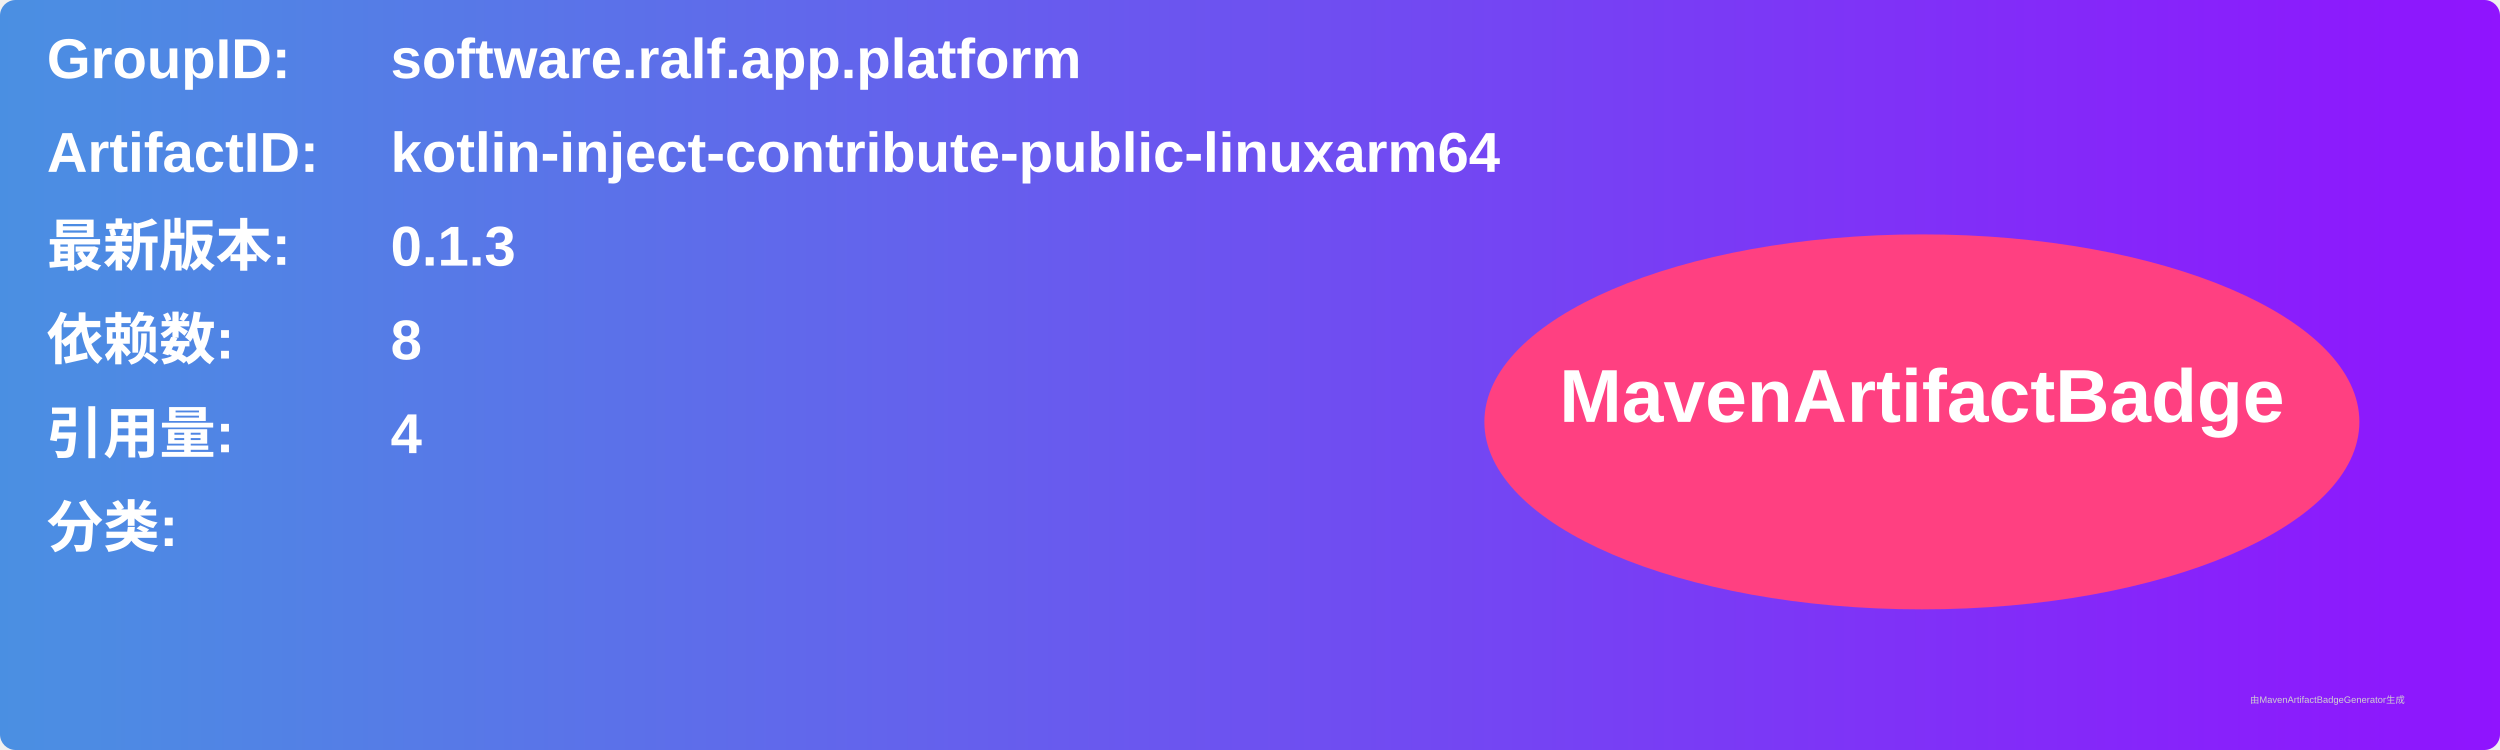
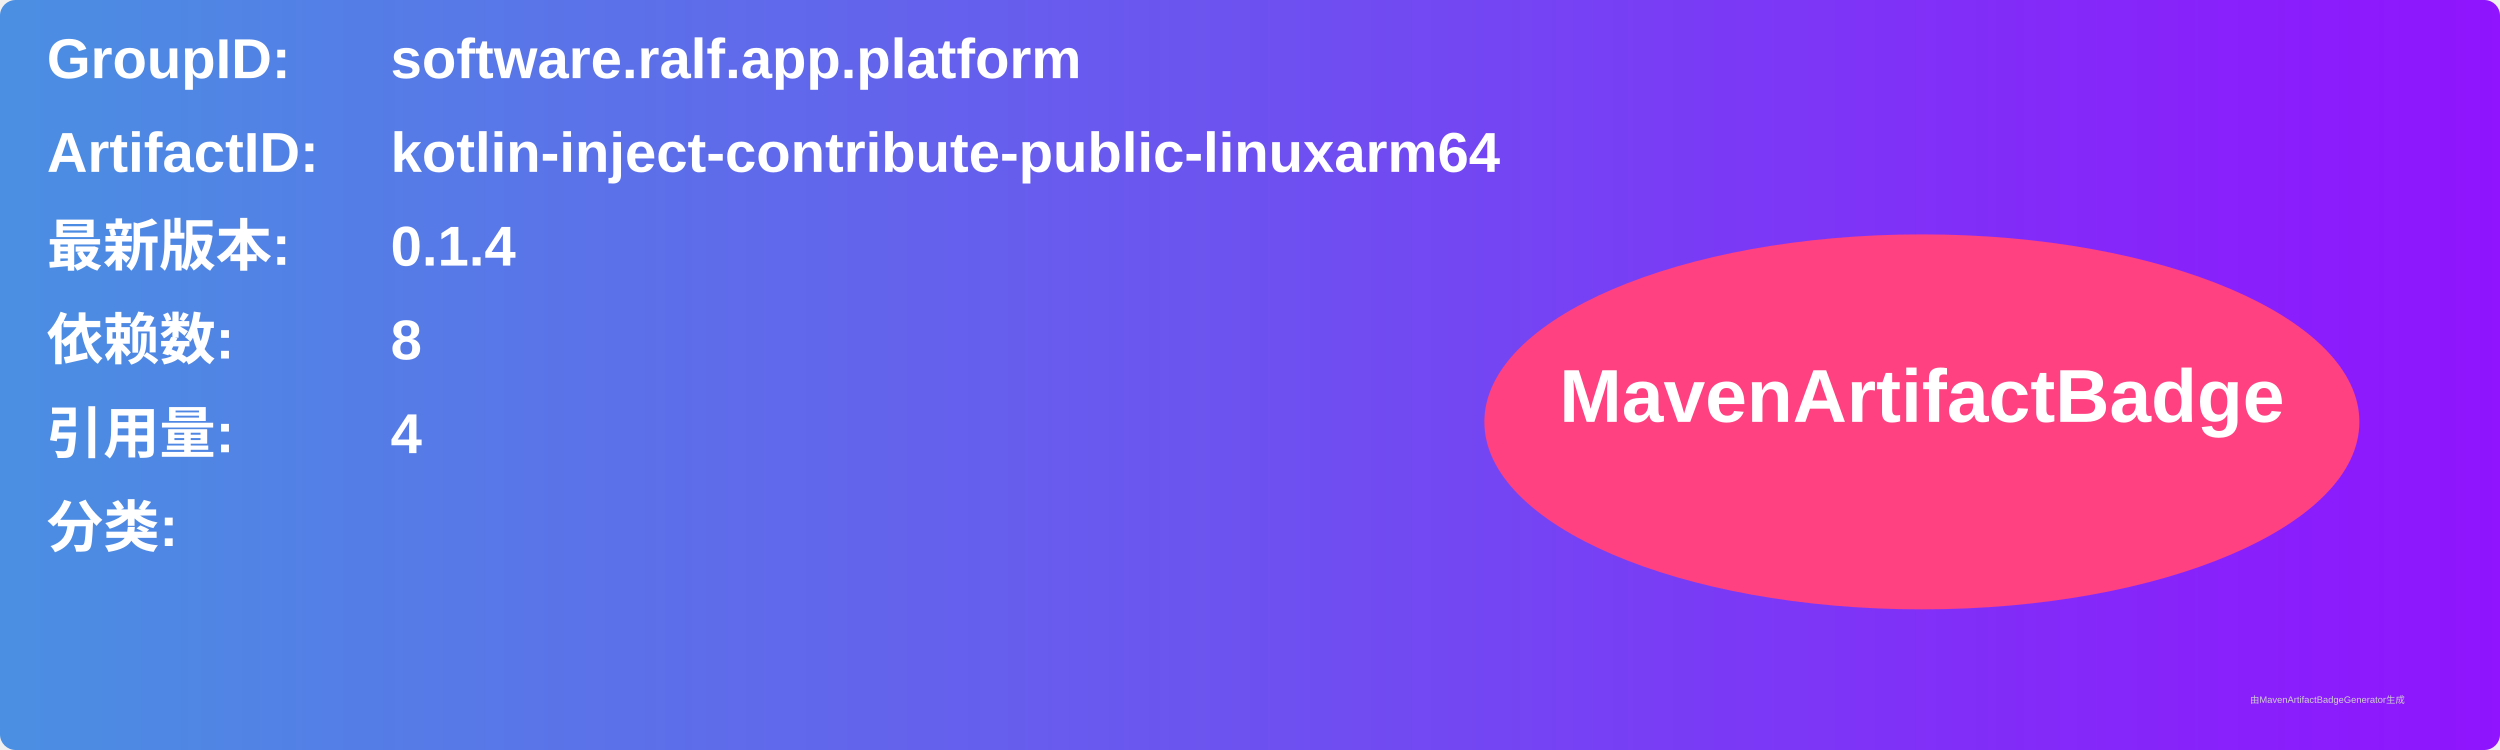
<svg xmlns="http://www.w3.org/2000/svg" width="800" height="240" viewBox="0 0 800 240">
  <linearGradient id="grad" x1="0%" y1="0%" x2="100%" y2="0%">
    <stop offset="0%" stop-color="#4a90e2" />
    <stop offset="100%" stop-color="#9013fe" />
  </linearGradient>
  <rect width="100%" height="100%" rx="5" ry="5" fill="url(#grad)" />
  <g transform="translate(15, 15)">
    <text x="0" y="10" font-family="Arial" font-size="18" fill="white" font-weight="bold" width="260">GroupID:</text>
    <text x="110" y="10" font-family="Arial" font-size="18" fill="white" font-weight="bold" width="460">software.ralf.app.platform</text>
    <text x="0" y="40" font-family="Arial" font-size="18" fill="white" font-weight="bold" width="260">ArtifactID:</text>
    <text x="110" y="40" font-family="Arial" font-size="18" fill="white" font-weight="bold" width="460">kotlin-inject-contribute-public-linuxarm64</text>
    <text x="0" y="70" font-family="Arial" font-size="18" fill="white" font-weight="bold">最新版本:</text>
    <text x="110" y="70" font-family="Arial" font-size="18" fill="white" font-weight="bold">
-       <tspan font-weight="bold">0.1.3</tspan>
+       <tspan font-weight="bold">0.1.4</tspan>
    </text>
    <text x="0" y="100" font-family="Arial" font-size="18" fill="white" font-weight="bold">依赖数: </text>
    <text x="110" y="100" font-family="Arial" font-size="18" fill="white">
      <tspan font-weight="bold">8</tspan>
    </text>
    <text x="0" y="130" font-family="Arial" font-size="18" fill="white" font-weight="bold">引用量: </text>
    <text x="110" y="130" font-family="Arial" font-size="18" fill="white">
      <tspan font-weight="bold">4</tspan>
    </text>
    <text x="0" y="160" font-family="Arial" font-size="18" fill="white" font-weight="bold">分类:</text>
    <text x="10" y="190" font-family="Arial" font-size="10" fill="white">
      <tspan font-weight="bold" />
    </text>
    <ellipse cx="600" cy="120" rx="140" ry="60" fill="#ff4081" />
    <text x="600" y="120" text-anchor="middle" font-family="Arial" font-size="24" fill="white" font-weight="bold">MavenArtifactBadge</text>
  </g>
  <text x="720" y="225" font-family="Arial" font-size="3" fill="#d0d0d0">由MavenArtifactBadgeGenerator生成</text>
</svg>
